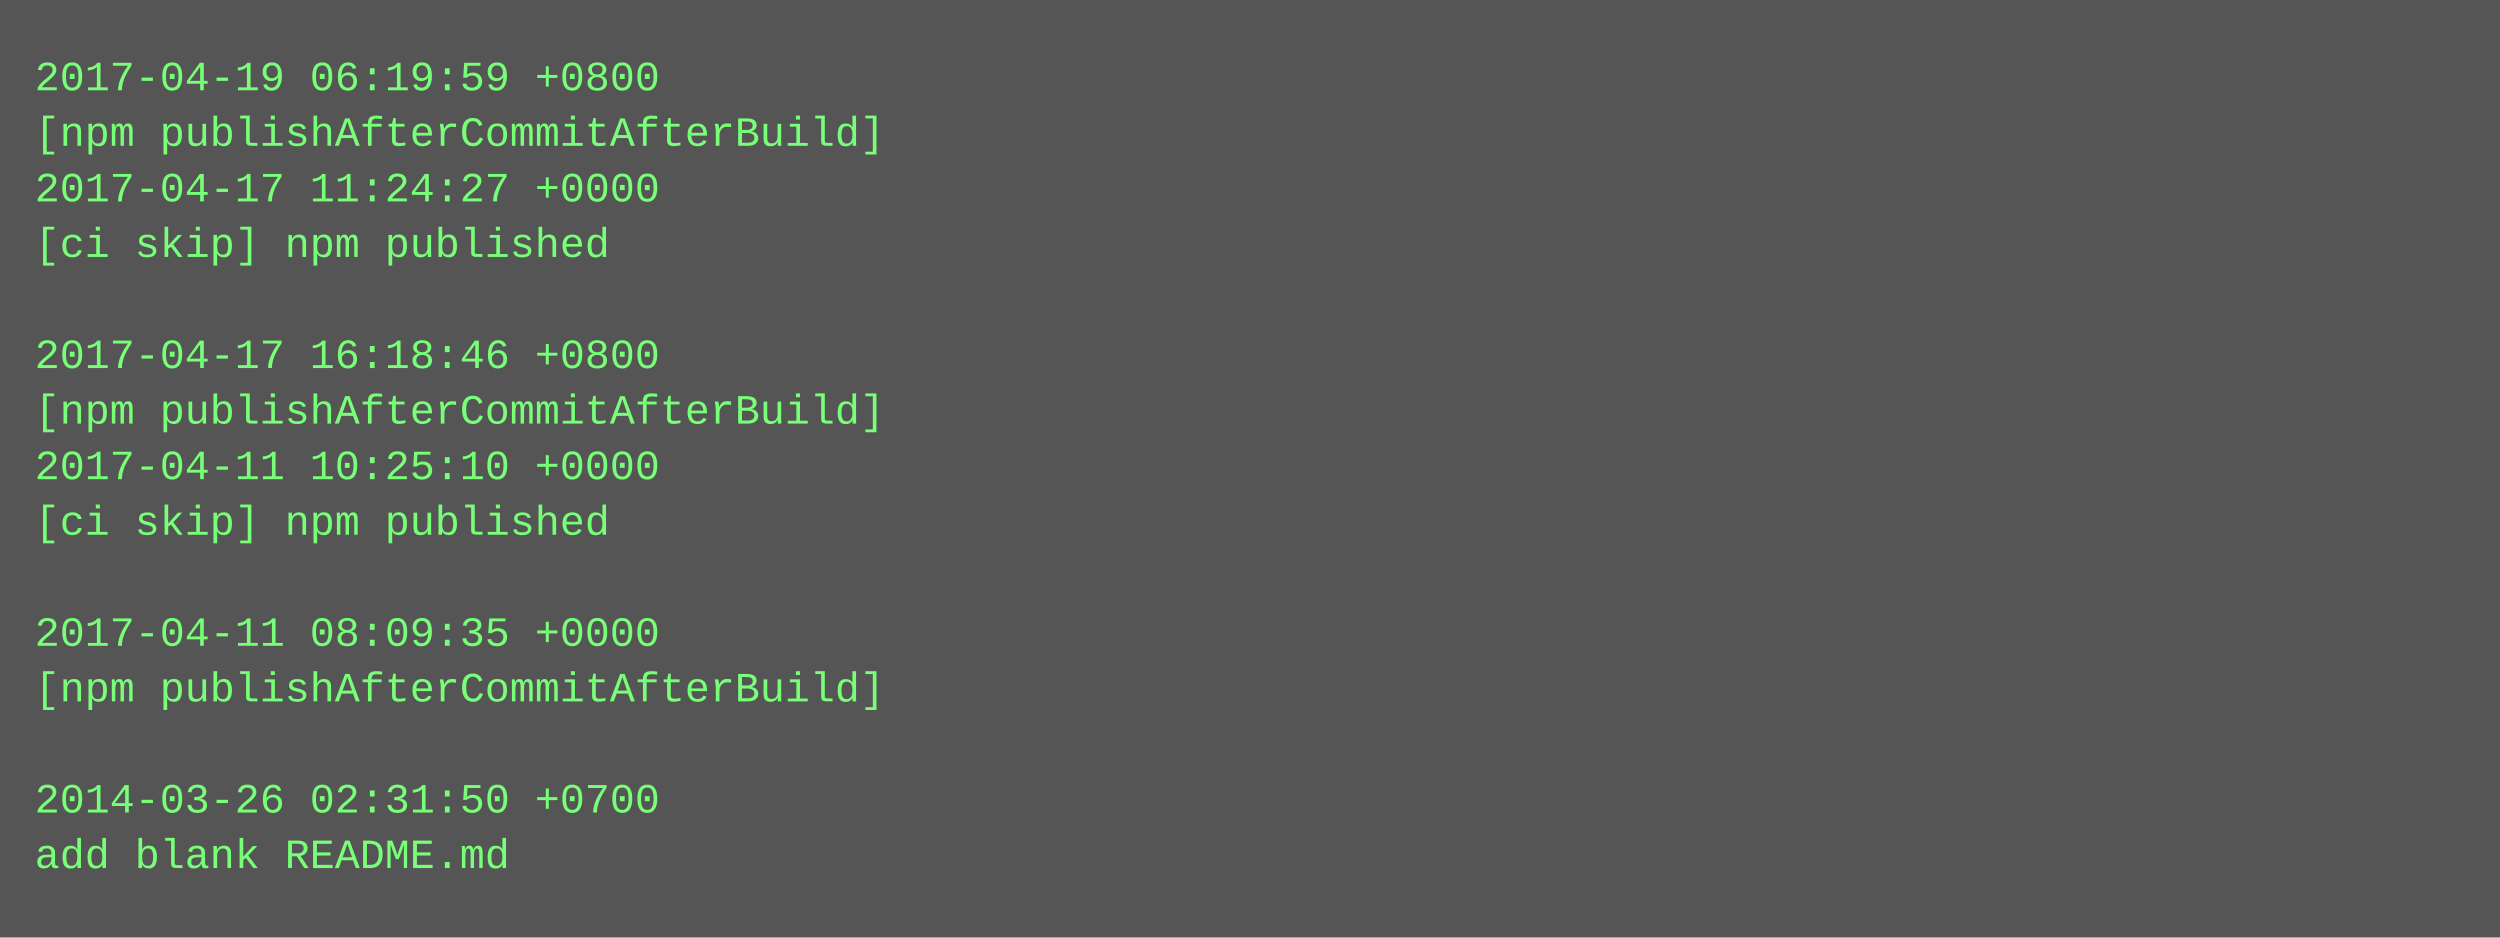
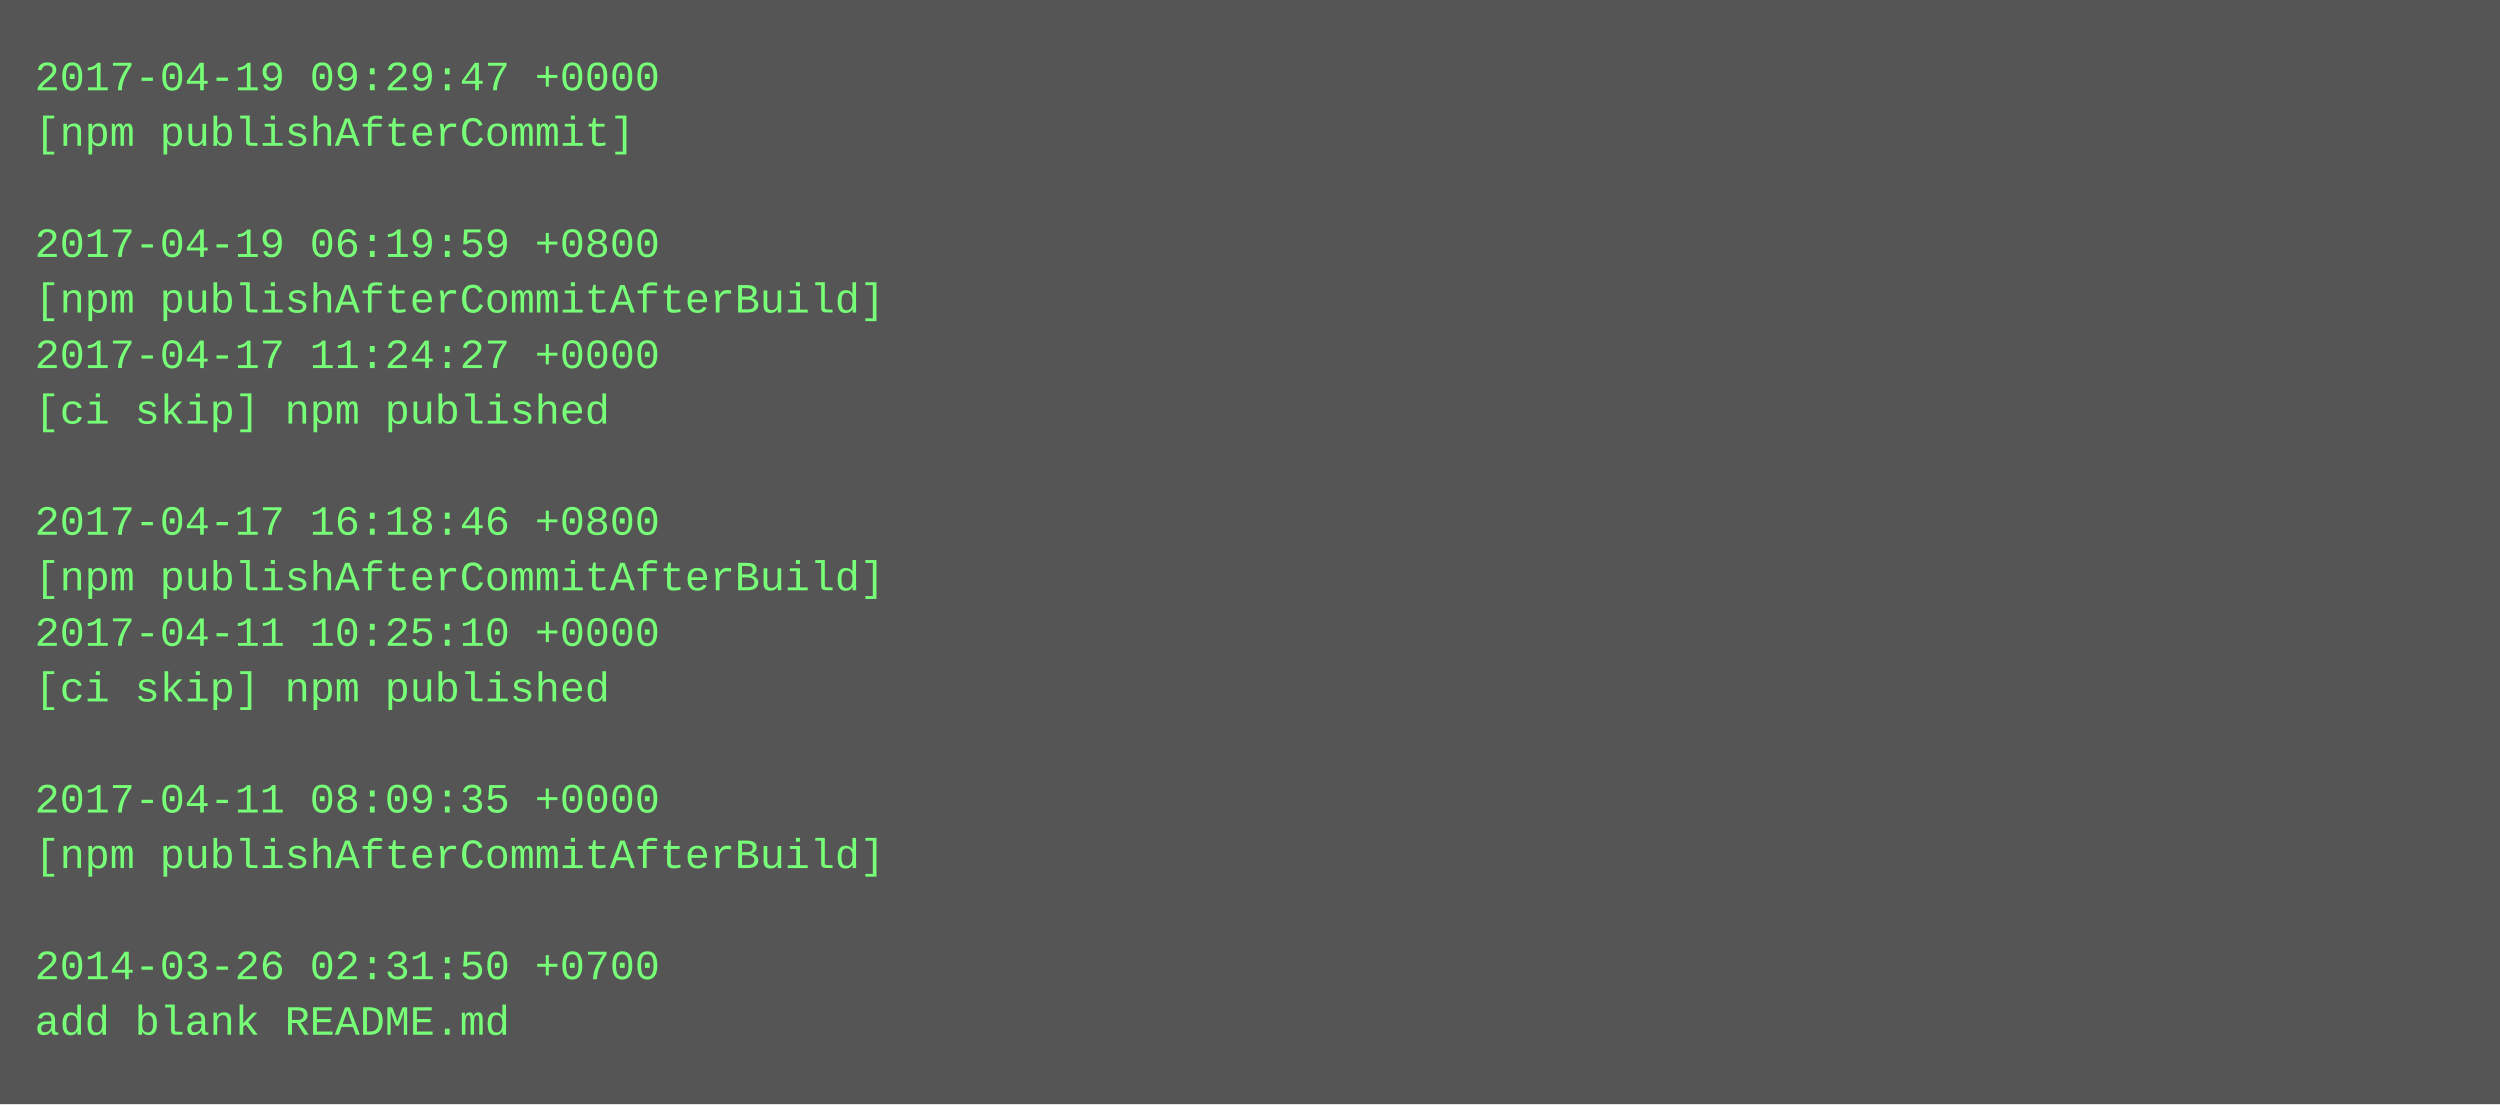
- <svg xmlns="http://www.w3.org/2000/svg" height="270" width="720">
-   <rect height="270" fill="#555" width="720" />
+ <svg xmlns="http://www.w3.org/2000/svg" height="318" width="720">
+   <rect height="318" fill="#555" width="720" />
  <text fill="#7f7" font-family="Courier New" font-size="12" xml:space="preserve">
-     <tspan x="10" y="26">2017-04-19 06:19:59 +0800</tspan>
-     <tspan x="10" y="42">[npm publishAfterCommitAfterBuild]</tspan>
-     <tspan x="10" y="58">2017-04-17 11:24:27 +0000</tspan>
-     <tspan x="10" y="74">[ci skip] npm published</tspan>
-     <tspan x="10" y="90" />
-     <tspan x="10" y="106">2017-04-17 16:18:46 +0800</tspan>
-     <tspan x="10" y="122">[npm publishAfterCommitAfterBuild]</tspan>
-     <tspan x="10" y="138">2017-04-11 10:25:10 +0000</tspan>
-     <tspan x="10" y="154">[ci skip] npm published</tspan>
-     <tspan x="10" y="170" />
-     <tspan x="10" y="186">2017-04-11 08:09:35 +0000</tspan>
-     <tspan x="10" y="202">[npm publishAfterCommitAfterBuild]</tspan>
+     <tspan x="10" y="26">2017-04-19 09:29:47 +0000</tspan>
+     <tspan x="10" y="42">[npm publishAfterCommit]</tspan>
+     <tspan x="10" y="58" />
+     <tspan x="10" y="74">2017-04-19 06:19:59 +0800</tspan>
+     <tspan x="10" y="90">[npm publishAfterCommitAfterBuild]</tspan>
+     <tspan x="10" y="106">2017-04-17 11:24:27 +0000</tspan>
+     <tspan x="10" y="122">[ci skip] npm published</tspan>
+     <tspan x="10" y="138" />
+     <tspan x="10" y="154">2017-04-17 16:18:46 +0800</tspan>
+     <tspan x="10" y="170">[npm publishAfterCommitAfterBuild]</tspan>
+     <tspan x="10" y="186">2017-04-11 10:25:10 +0000</tspan>
+     <tspan x="10" y="202">[ci skip] npm published</tspan>
    <tspan x="10" y="218" />
-     <tspan x="10" y="234">2014-03-26 02:31:50 +0700</tspan>
-     <tspan x="10" y="250">add blank README.md</tspan>
+     <tspan x="10" y="234">2017-04-11 08:09:35 +0000</tspan>
+     <tspan x="10" y="250">[npm publishAfterCommitAfterBuild]</tspan>
+     <tspan x="10" y="266" />
+     <tspan x="10" y="282">2014-03-26 02:31:50 +0700</tspan>
+     <tspan x="10" y="298">add blank README.md</tspan>
  </text>
</svg>
